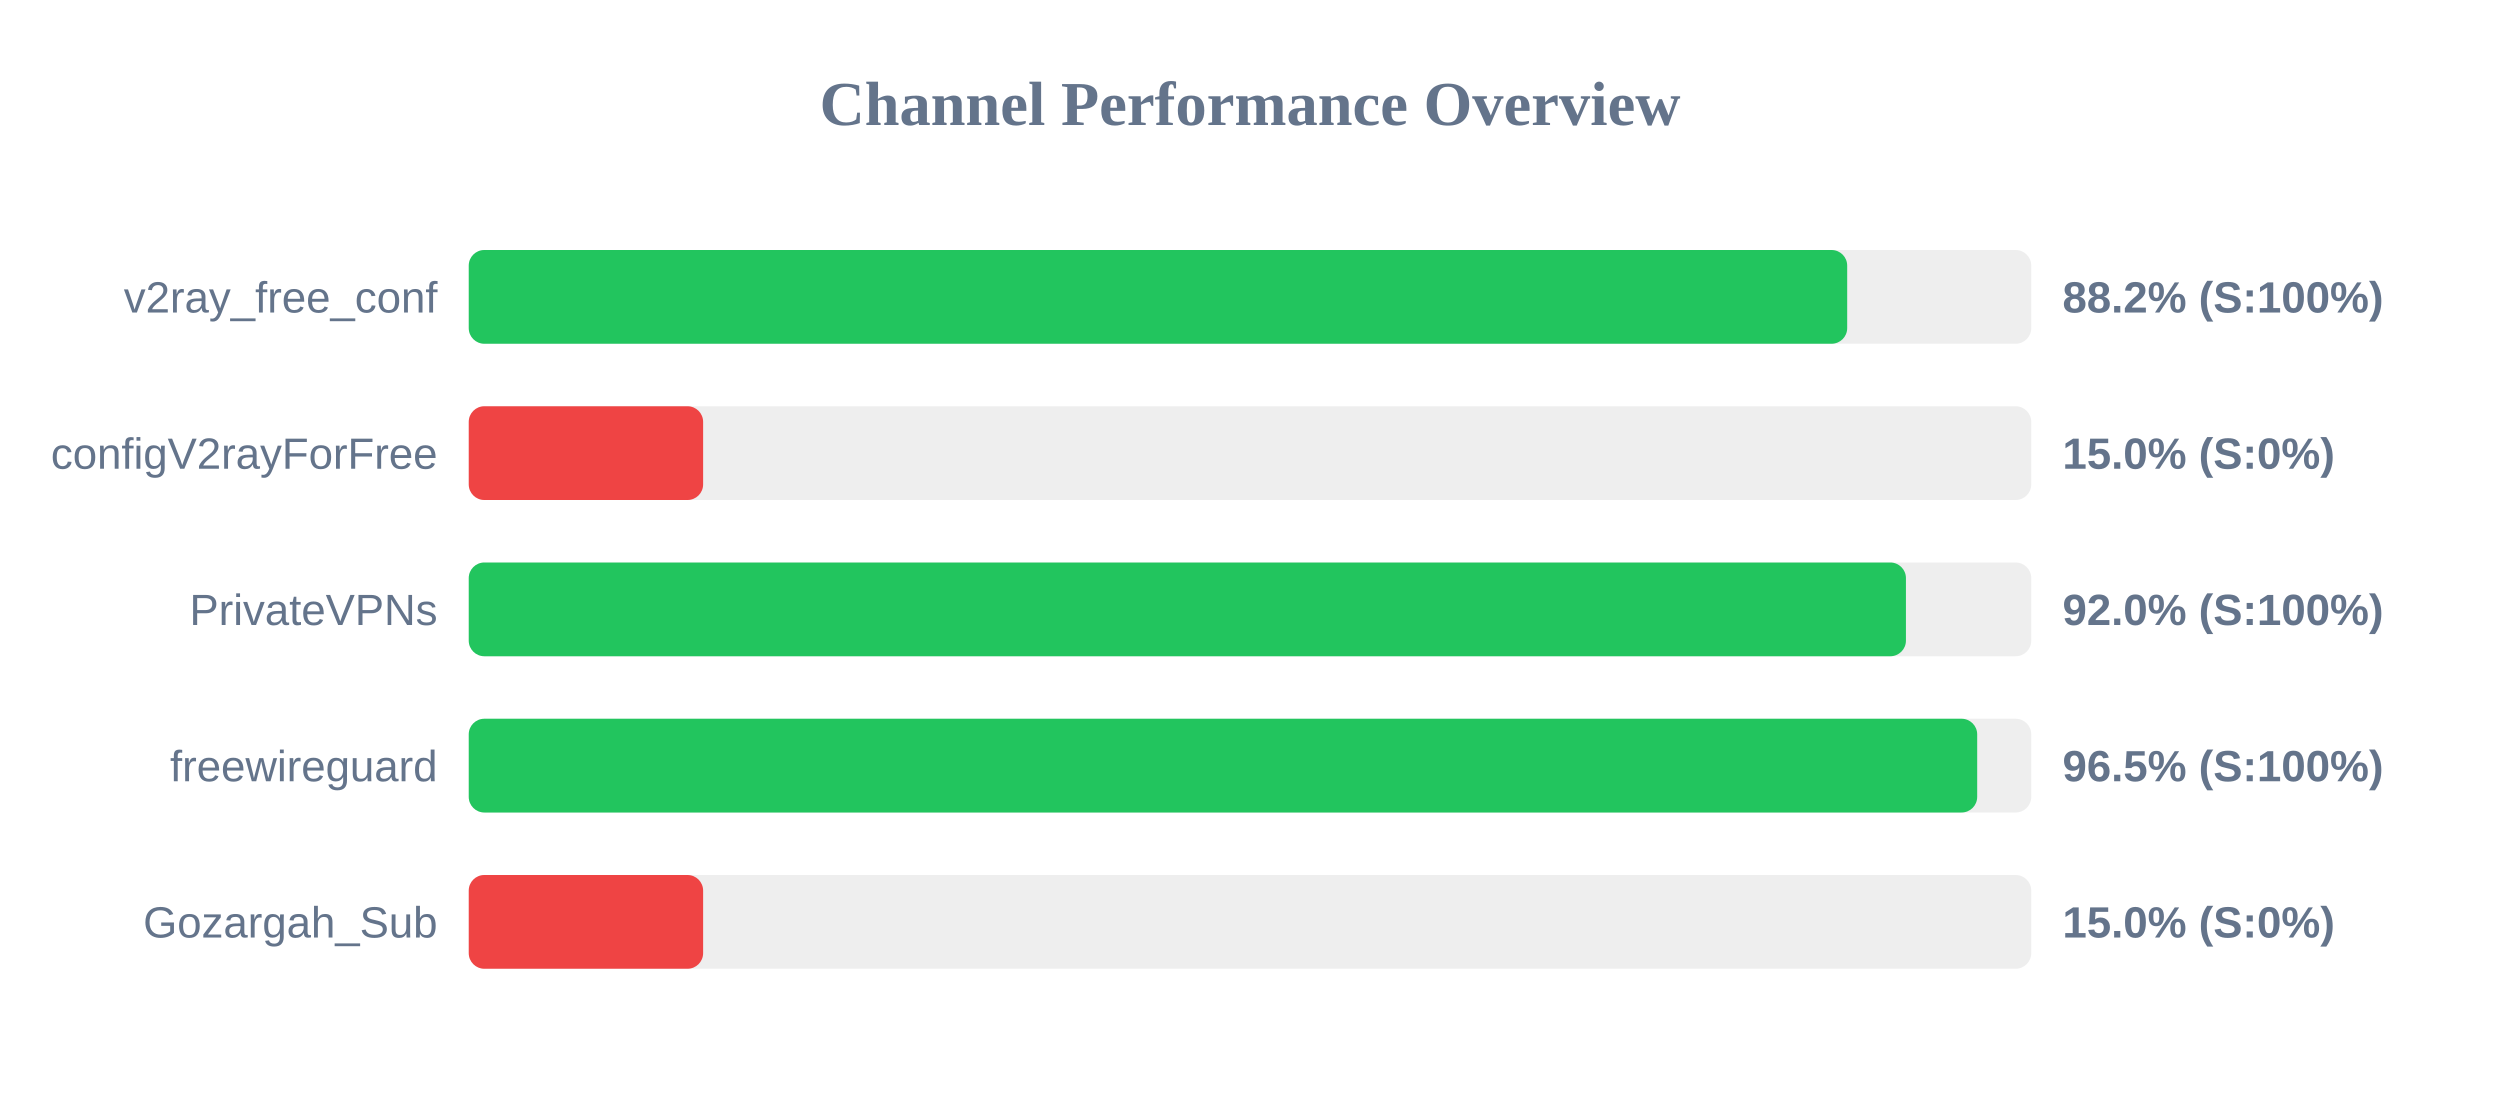
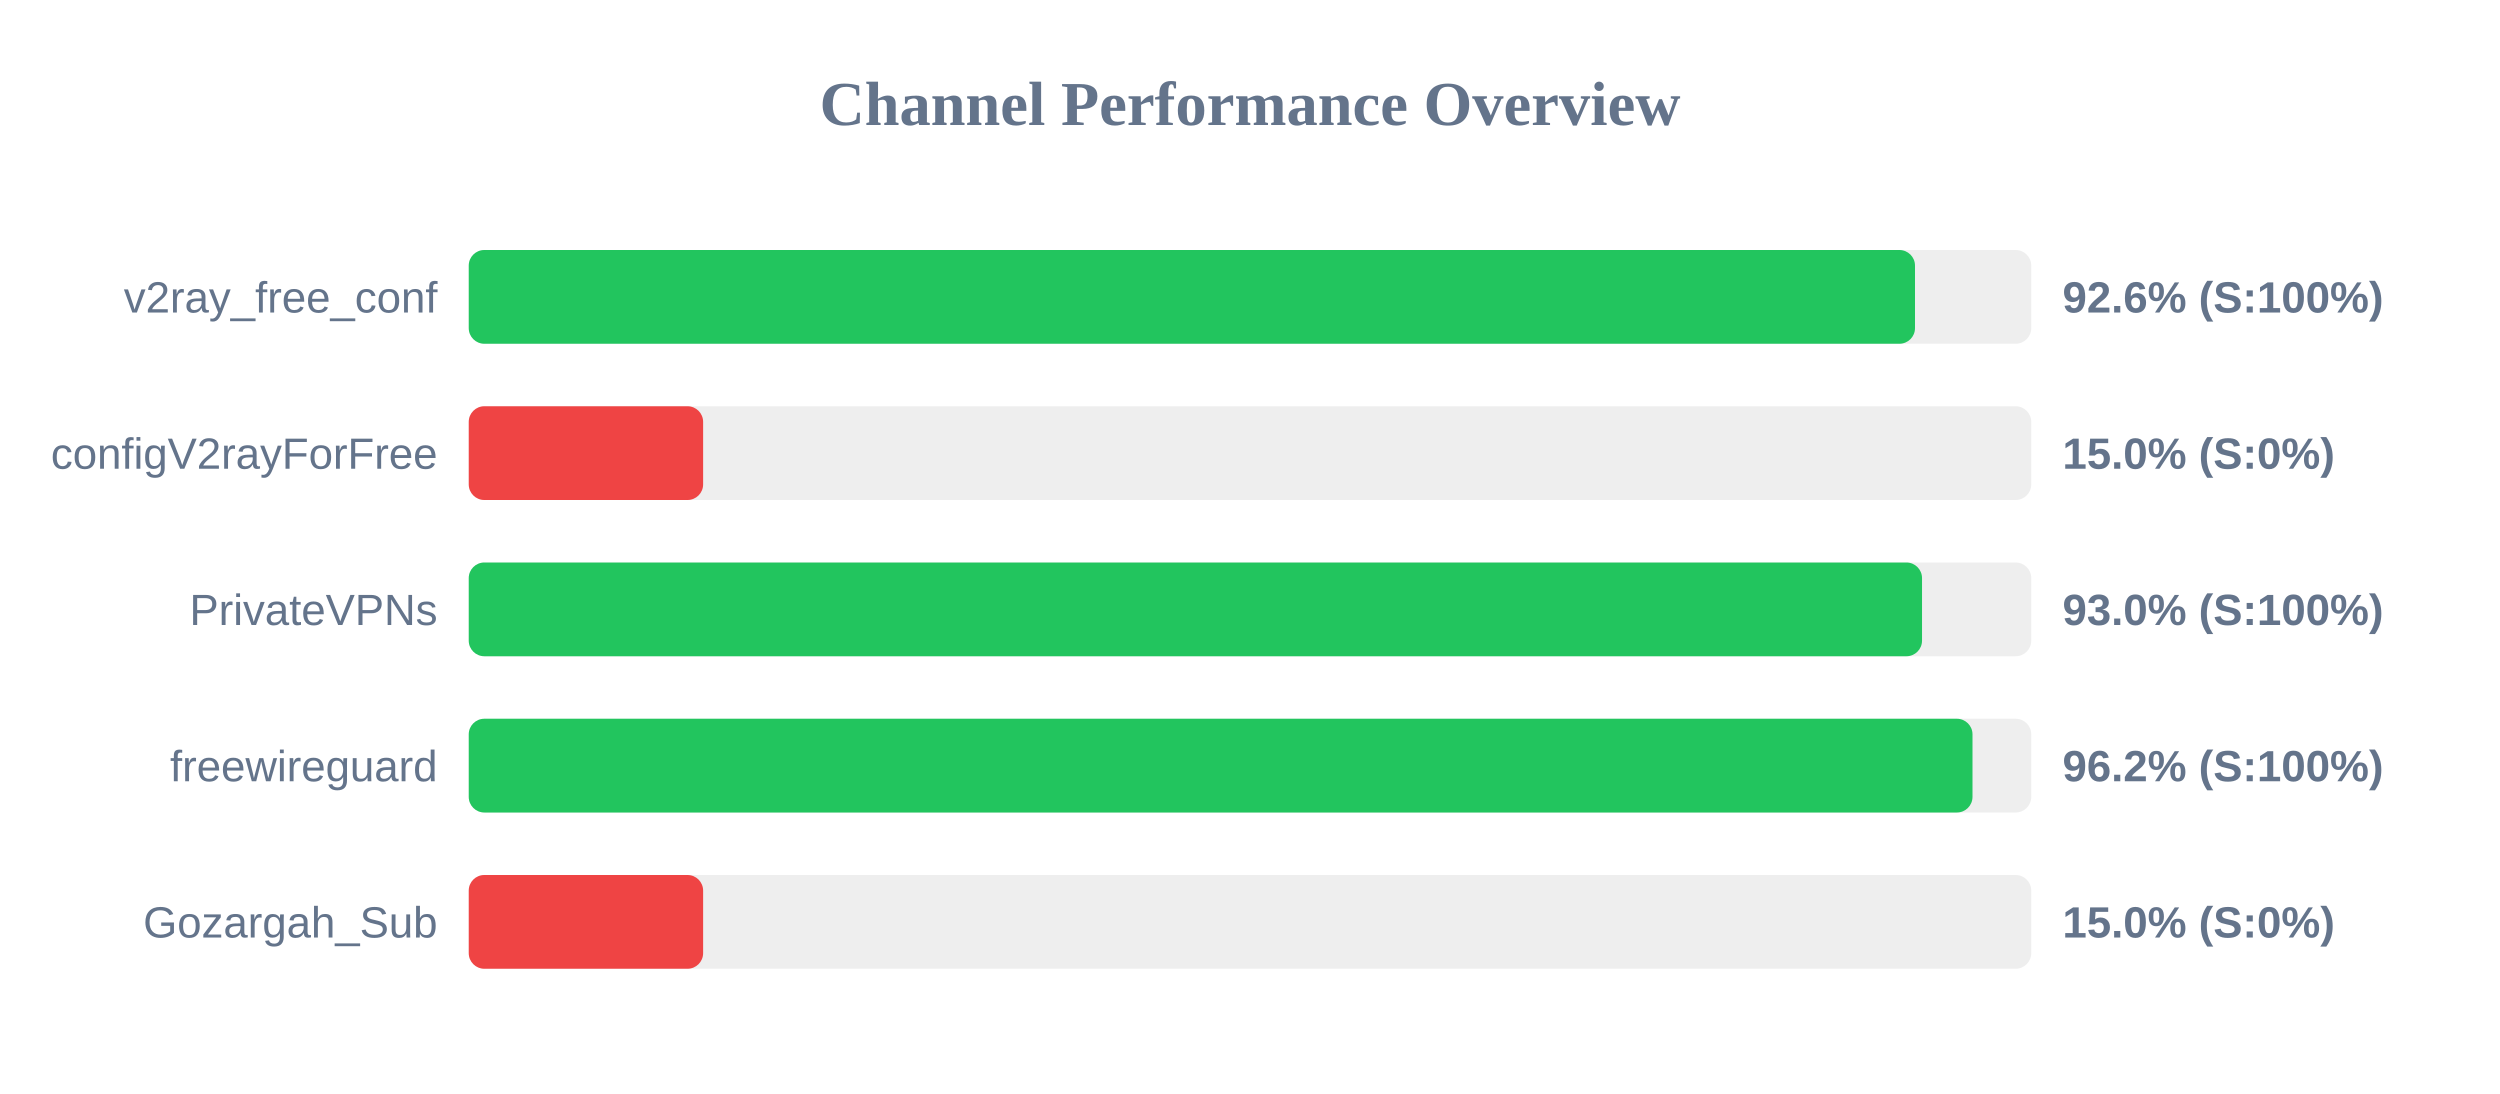
<svg xmlns="http://www.w3.org/2000/svg" width="800" height="350" version="1.1">
  <style>
        .row { font: 14px Arial; fill: #64748b; }
        .score { font: bold 14px Arial; fill: #64748b; }
    </style>
  <text x="400" y="40" text-anchor="middle" font-size="20px" font-weight="bold" fill="#64748b">Channel Performance Overview</text>
  <rect x="150" y="80" width="500" height="30" fill="#eee" rx="5" />
-   <rect x="150" y="80" width="441.1" height="30" fill="#22c55e" rx="5" />
+   <rect x="150" y="80" width="462.8" height="30" fill="#22c55e" rx="5" />
  <text x="140" y="100" text-anchor="end" class="row">v2ray_free_conf</text>
-   <text x="660" y="100" text-anchor="start" class="score">88.2% (S:100%)</text>
+   <text x="660" y="100" text-anchor="start" class="score">92.6% (S:100%)</text>
  <rect x="150" y="130" width="500" height="30" fill="#eee" rx="5" />
  <rect x="150" y="130" width="75.0" height="30" fill="#ef4444" rx="5" />
  <text x="140" y="150" text-anchor="end" class="row">configV2rayForFree</text>
  <text x="660" y="150" text-anchor="start" class="score">15.0% (S:0%)</text>
  <rect x="150" y="180" width="500" height="30" fill="#eee" rx="5" />
-   <rect x="150" y="180" width="459.9" height="30" fill="#22c55e" rx="5" />
+   <rect x="150" y="180" width="465.05" height="30" fill="#22c55e" rx="5" />
  <text x="140" y="200" text-anchor="end" class="row">PrivateVPNs</text>
-   <text x="660" y="200" text-anchor="start" class="score">92.0% (S:100%)</text>
+   <text x="660" y="200" text-anchor="start" class="score">93.0% (S:100%)</text>
  <rect x="150" y="230" width="500" height="30" fill="#eee" rx="5" />
-   <rect x="150" y="230" width="482.7" height="30" fill="#22c55e" rx="5" />
+   <rect x="150" y="230" width="481.2" height="30" fill="#22c55e" rx="5" />
  <text x="140" y="250" text-anchor="end" class="row">freewireguard</text>
-   <text x="660" y="250" text-anchor="start" class="score">96.5% (S:100%)</text>
+   <text x="660" y="250" text-anchor="start" class="score">96.2% (S:100%)</text>
  <rect x="150" y="280" width="500" height="30" fill="#eee" rx="5" />
  <rect x="150" y="280" width="75.0" height="30" fill="#ef4444" rx="5" />
  <text x="140" y="300" text-anchor="end" class="row">Gozargah_Sub</text>
  <text x="660" y="300" text-anchor="start" class="score">15.0% (S:0%)</text>
</svg>
